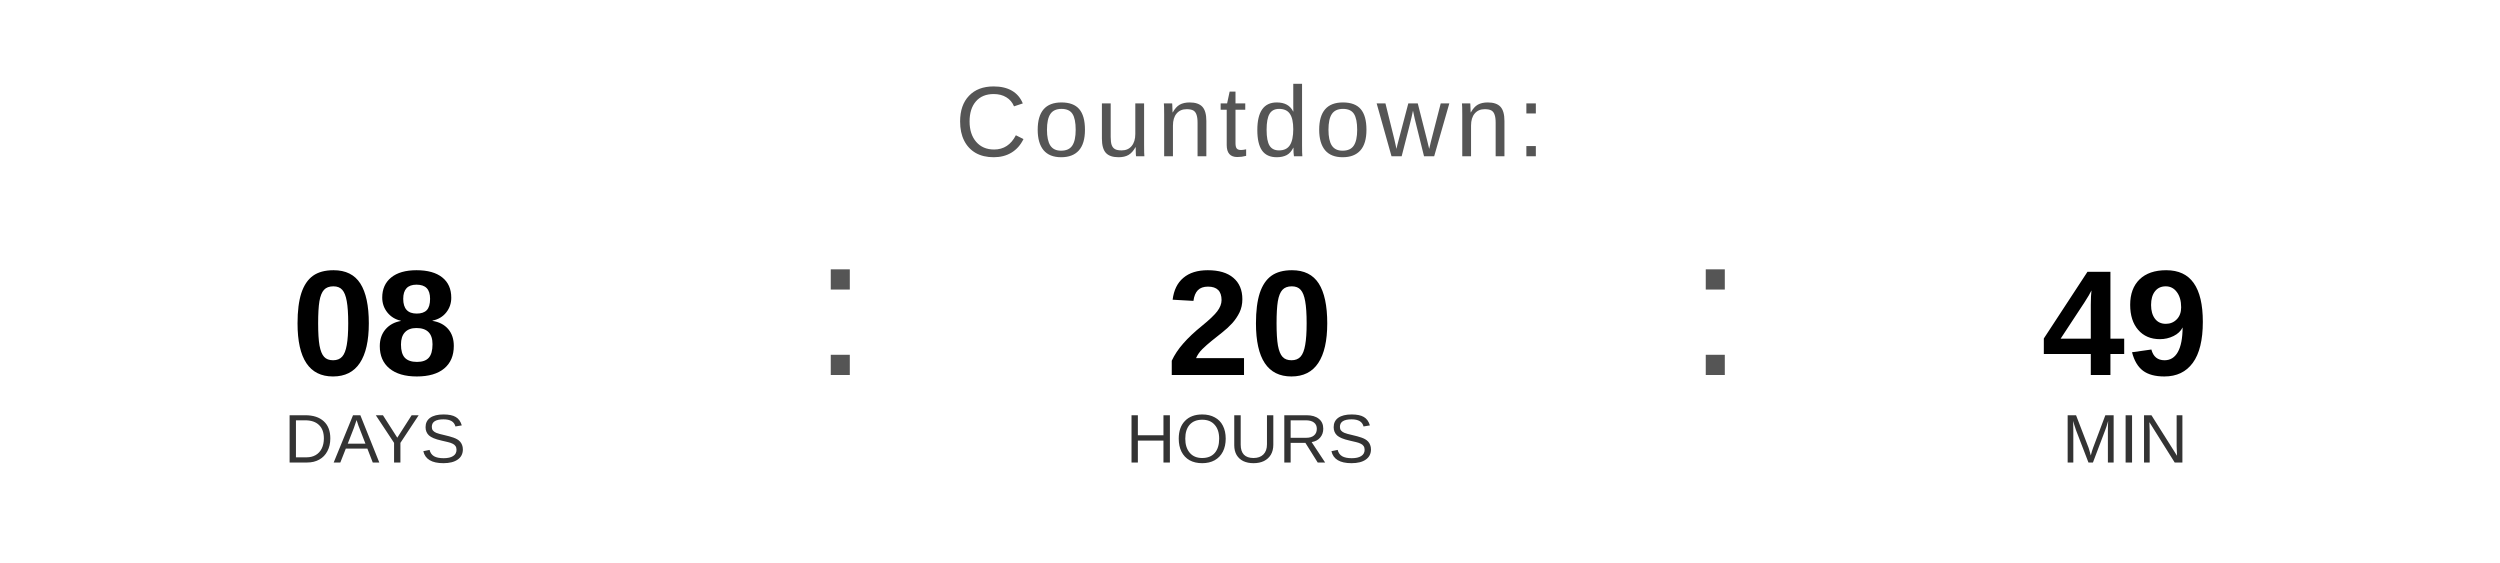
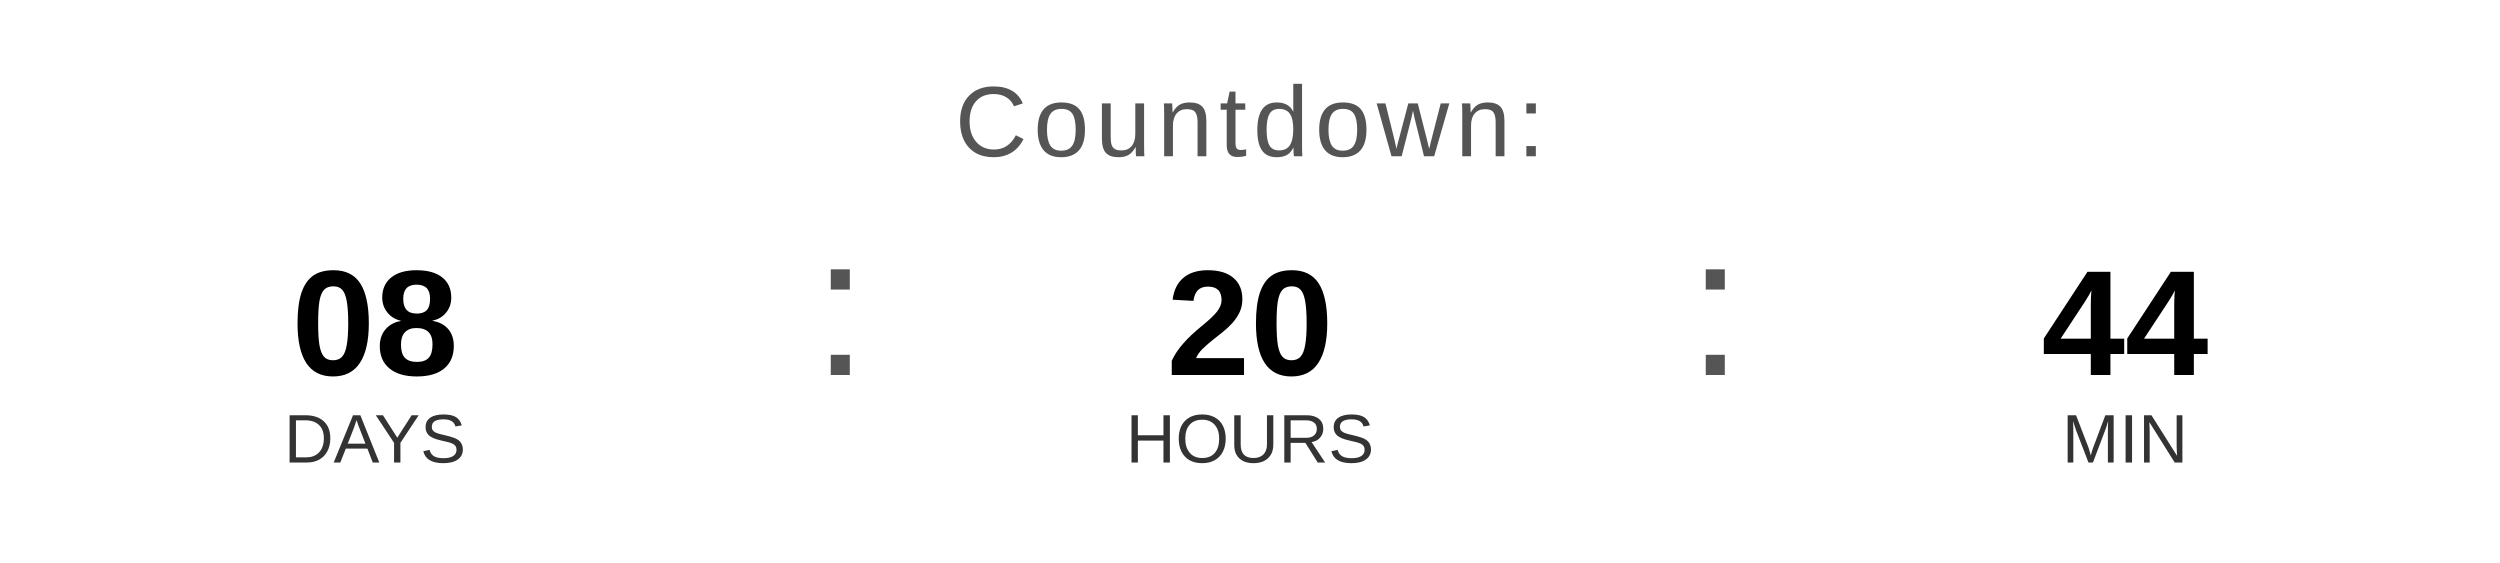
<svg xmlns="http://www.w3.org/2000/svg" width="400" height="90" viewBox="0 0 400 90">
  <text x="200" y="25" font-family="Arial, Helvetica, sans-serif" font-size="16" fill="#555555" text-anchor="middle" letter-spacing="1">
    Countdown:
  </text>
  <text x="60" y="60" font-family="Arial, Helvetica, sans-serif" font-size="24" font-weight="bold" fill="#000000" text-anchor="middle">08</text>
  <text x="60" y="74" font-family="Arial, Helvetica, sans-serif" font-size="11" fill="#333333" text-anchor="middle">DAYS</text>
  <text x="130" y="60" font-family="Arial, sans-serif" font-size="32" fill="#555555">:</text>
  <text x="200" y="60" font-family="Arial, Helvetica, sans-serif" font-size="24" font-weight="bold" fill="#000000" text-anchor="middle">20</text>
  <text x="200" y="74" font-family="Arial, Helvetica, sans-serif" font-size="11" fill="#333333" text-anchor="middle">HOURS</text>
  <text x="270" y="60" font-family="Arial, sans-serif" font-size="32" fill="#555555">:</text>
-   <text x="340" y="60" font-family="Arial, Helvetica, sans-serif" font-size="24" font-weight="bold" fill="#000000" text-anchor="middle">49</text>
+   <text x="340" y="60" font-family="Arial, Helvetica, sans-serif" font-size="24" font-weight="bold" fill="#000000" text-anchor="middle">44</text>
  <text x="340" y="74" font-family="Arial, Helvetica, sans-serif" font-size="11" fill="#333333" text-anchor="middle">MIN</text>
</svg>
